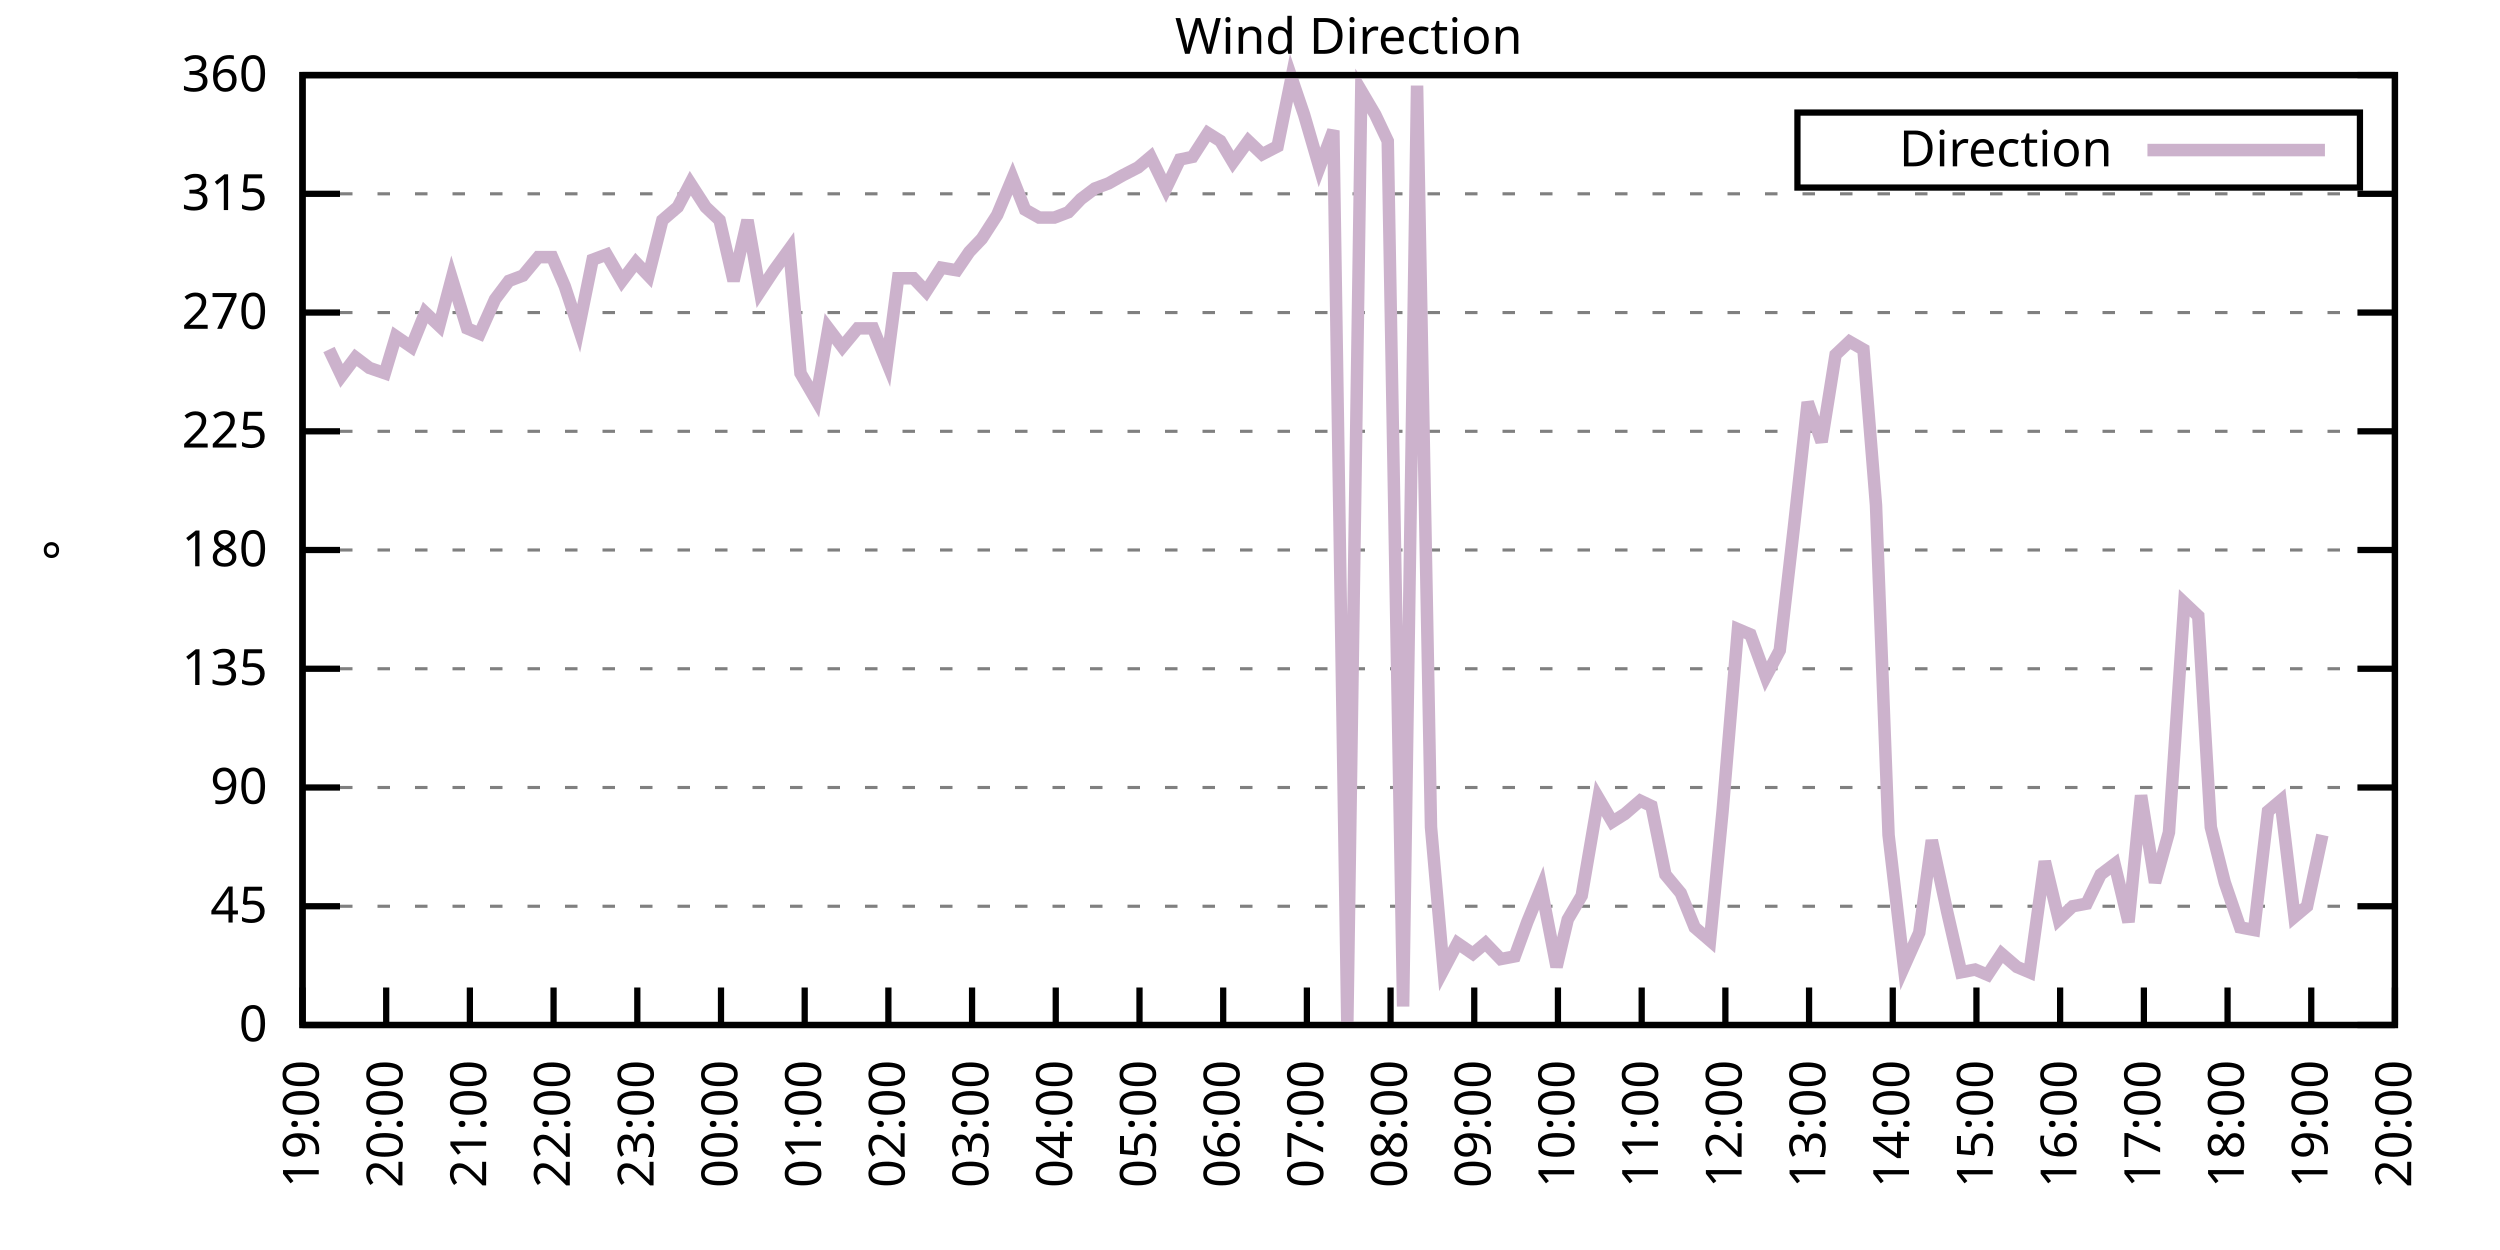
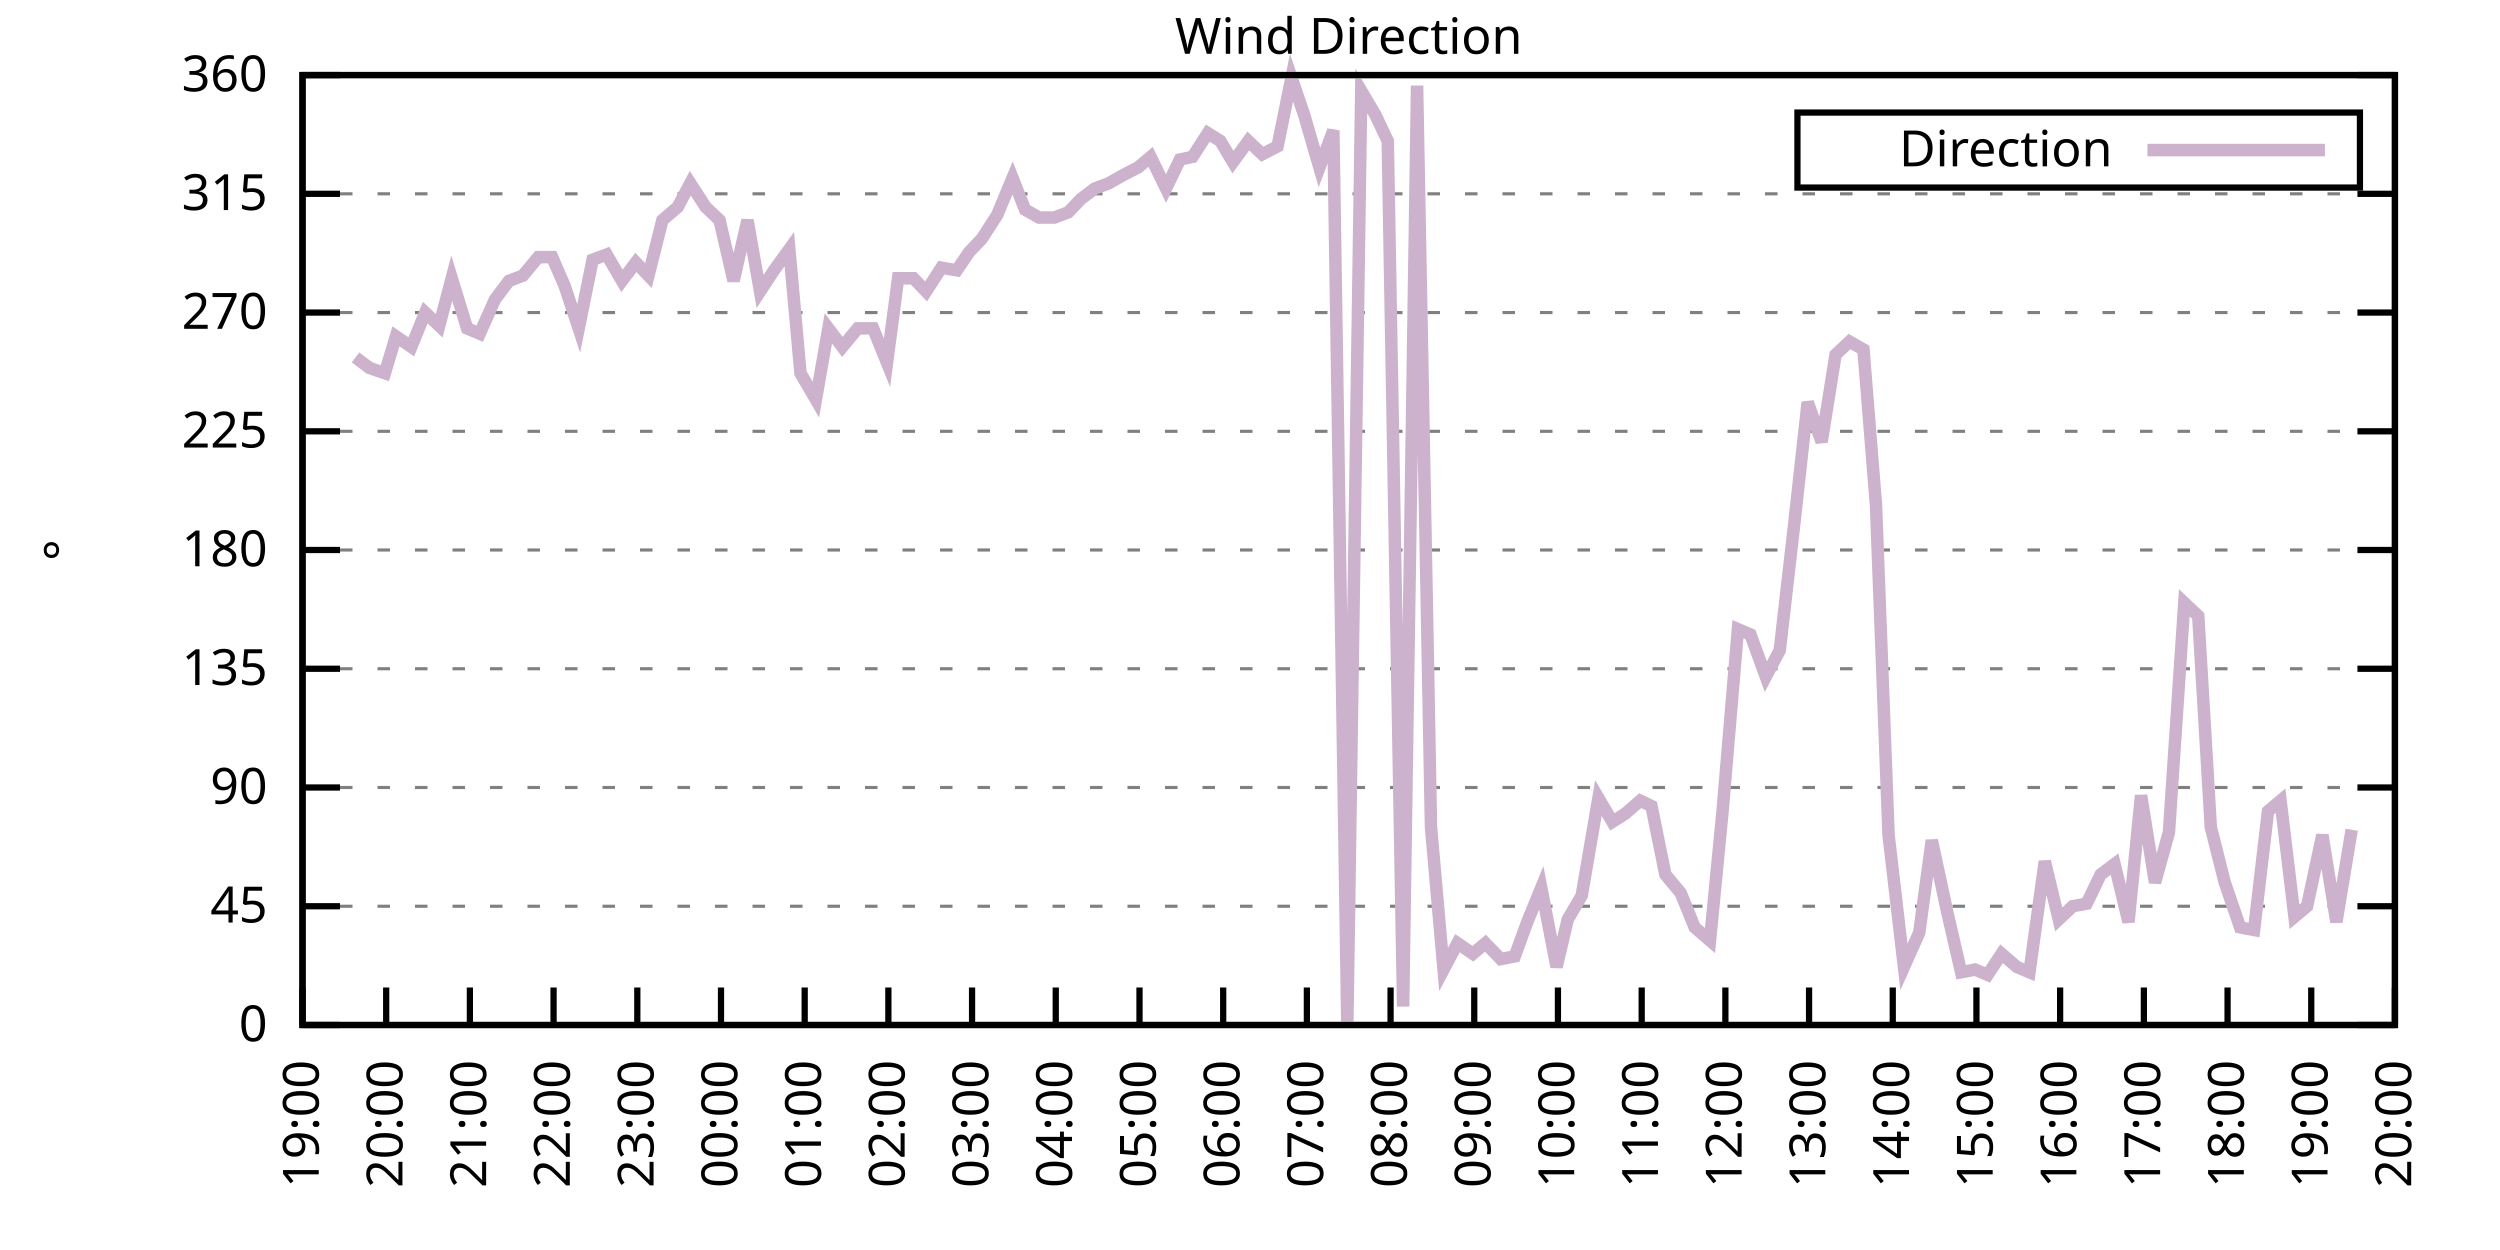
<svg xmlns="http://www.w3.org/2000/svg" xmlns:xlink="http://www.w3.org/1999/xlink" width="400" height="200" viewBox="0 0 400 200">
  <g id="gnuplot_canvas">
    <rect x="0" y="0" width="400" height="200" fill="none" />
    <defs>
      <circle id="gpDot" r="0.5" stroke-width="0.5" stroke="currentColor" />
      <path id="gpPt0" stroke-width="0.333" stroke="currentColor" d="M-1,0 h2 M0,-1 v2" />
      <path id="gpPt1" stroke-width="0.333" stroke="currentColor" d="M-1,-1 L1,1 M1,-1 L-1,1" />
      <path id="gpPt2" stroke-width="0.333" stroke="currentColor" d="M-1,0 L1,0 M0,-1 L0,1 M-1,-1 L1,1 M-1,1 L1,-1" />
      <rect id="gpPt3" stroke-width="0.333" stroke="currentColor" x="-1" y="-1" width="2" height="2" />
      <rect id="gpPt4" stroke-width="0.333" stroke="currentColor" fill="currentColor" x="-1" y="-1" width="2" height="2" />
      <circle id="gpPt5" stroke-width="0.333" stroke="currentColor" cx="0" cy="0" r="1" />
      <use xlink:href="#gpPt5" id="gpPt6" fill="currentColor" stroke="none" />
      <path id="gpPt7" stroke-width="0.333" stroke="currentColor" d="M0,-1.33 L-1.33,0.67 L1.33,0.67 z" />
      <use xlink:href="#gpPt7" id="gpPt8" fill="currentColor" stroke="none" />
      <use xlink:href="#gpPt7" id="gpPt9" stroke="currentColor" transform="rotate(180)" />
      <use xlink:href="#gpPt9" id="gpPt10" fill="currentColor" stroke="none" />
      <use xlink:href="#gpPt3" id="gpPt11" stroke="currentColor" transform="rotate(45)" />
      <use xlink:href="#gpPt11" id="gpPt12" fill="currentColor" stroke="none" />
      <path id="gpPt13" stroke-width="0.333" stroke="currentColor" d="M0,1.330 L1.265,0.411 L0.782,-1.067 L-0.782,-1.076 L-1.265,0.411 z" />
      <use xlink:href="#gpPt13" id="gpPt14" fill="currentColor" stroke="none" />
      <filter id="textbox" filterUnits="objectBoundingBox" x="0" y="0" height="1" width="1">
        <feFlood flood-color="white" flood-opacity="1" result="bgnd" />
        <feComposite in="SourceGraphic" in2="bgnd" operator="atop" />
      </filter>
      <filter id="greybox" filterUnits="objectBoundingBox" x="0" y="0" height="1" width="1">
        <feFlood flood-color="lightgrey" flood-opacity="1" result="grey" />
        <feComposite in="SourceGraphic" in2="grey" operator="atop" />
      </filter>
    </defs>
    <g fill="none" color="white" stroke="currentColor" stroke-width="1.00" stroke-linecap="butt" stroke-linejoin="miter">
</g>
    <g fill="none" color="black" stroke="currentColor" stroke-width="1.00" stroke-linecap="butt" stroke-linejoin="miter">
      <g stroke="none" shape-rendering="crispEdges">
        <polygon fill="rgb(255, 255, 255)" points="48.40,164.00 383.18,164.00 383.18,12.02 48.40,12.02 " />
      </g>
    </g>
    <g fill="none" color="black" stroke="currentColor" stroke-width="1.00" stroke-linecap="butt" stroke-linejoin="miter">
</g>
    <g fill="none" color="black" stroke="black" stroke-width="0.50" stroke-linecap="butt" stroke-linejoin="miter">
</g>
    <g fill="none" color="gray" stroke="currentColor" stroke-width="0.50" stroke-linecap="butt" stroke-linejoin="miter">
      <path stroke="gray" stroke-dasharray="2,4" class="gridline" d="M48.40,164.00 L383.19,164.00  " />
    </g>
    <g fill="none" color="gray" stroke="gray" stroke-width="1.00" stroke-linecap="butt" stroke-linejoin="miter">
</g>
    <g fill="none" color="black" stroke="currentColor" stroke-width="1.00" stroke-linecap="butt" stroke-linejoin="miter">
      <path stroke="black" d="M48.40,164.00 L54.40,164.00 M383.19,164.00 L377.19,164.00  " />
      <g transform="translate(42.80,166.60)" stroke="none" fill="black" font-family="Sans" font-size="8.00" text-anchor="end">
        <text>
          <tspan font-family="Sans"> 0</tspan>
        </text>
      </g>
    </g>
    <g fill="none" color="black" stroke="currentColor" stroke-width="1.00" stroke-linecap="butt" stroke-linejoin="miter">
</g>
    <g fill="none" color="black" stroke="black" stroke-width="0.50" stroke-linecap="butt" stroke-linejoin="miter">
</g>
    <g fill="none" color="gray" stroke="currentColor" stroke-width="0.50" stroke-linecap="butt" stroke-linejoin="miter">
      <path stroke="gray" stroke-dasharray="2,4" class="gridline" d="M48.40,145.00 L383.19,145.00  " />
    </g>
    <g fill="none" color="gray" stroke="gray" stroke-width="1.00" stroke-linecap="butt" stroke-linejoin="miter">
</g>
    <g fill="none" color="black" stroke="currentColor" stroke-width="1.00" stroke-linecap="butt" stroke-linejoin="miter">
      <path stroke="black" d="M48.40,145.00 L54.40,145.00 M383.19,145.00 L377.19,145.00  " />
      <g transform="translate(42.80,147.60)" stroke="none" fill="black" font-family="Sans" font-size="8.00" text-anchor="end">
        <text>
          <tspan font-family="Sans"> 45</tspan>
        </text>
      </g>
    </g>
    <g fill="none" color="black" stroke="currentColor" stroke-width="1.00" stroke-linecap="butt" stroke-linejoin="miter">
</g>
    <g fill="none" color="black" stroke="black" stroke-width="0.50" stroke-linecap="butt" stroke-linejoin="miter">
</g>
    <g fill="none" color="gray" stroke="currentColor" stroke-width="0.50" stroke-linecap="butt" stroke-linejoin="miter">
      <path stroke="gray" stroke-dasharray="2,4" class="gridline" d="M48.40,126.00 L383.19,126.00  " />
    </g>
    <g fill="none" color="gray" stroke="gray" stroke-width="1.00" stroke-linecap="butt" stroke-linejoin="miter">
</g>
    <g fill="none" color="black" stroke="currentColor" stroke-width="1.00" stroke-linecap="butt" stroke-linejoin="miter">
      <path stroke="black" d="M48.40,126.00 L54.40,126.00 M383.19,126.00 L377.19,126.00  " />
      <g transform="translate(42.80,128.60)" stroke="none" fill="black" font-family="Sans" font-size="8.00" text-anchor="end">
        <text>
          <tspan font-family="Sans"> 90</tspan>
        </text>
      </g>
    </g>
    <g fill="none" color="black" stroke="currentColor" stroke-width="1.00" stroke-linecap="butt" stroke-linejoin="miter">
</g>
    <g fill="none" color="black" stroke="black" stroke-width="0.50" stroke-linecap="butt" stroke-linejoin="miter">
</g>
    <g fill="none" color="gray" stroke="currentColor" stroke-width="0.50" stroke-linecap="butt" stroke-linejoin="miter">
      <path stroke="gray" stroke-dasharray="2,4" class="gridline" d="M48.40,107.00 L383.19,107.00  " />
    </g>
    <g fill="none" color="gray" stroke="gray" stroke-width="1.00" stroke-linecap="butt" stroke-linejoin="miter">
</g>
    <g fill="none" color="black" stroke="currentColor" stroke-width="1.00" stroke-linecap="butt" stroke-linejoin="miter">
      <path stroke="black" d="M48.40,107.00 L54.40,107.00 M383.19,107.00 L377.19,107.00  " />
      <g transform="translate(42.80,109.60)" stroke="none" fill="black" font-family="Sans" font-size="8.00" text-anchor="end">
        <text>
          <tspan font-family="Sans"> 135</tspan>
        </text>
      </g>
    </g>
    <g fill="none" color="black" stroke="currentColor" stroke-width="1.00" stroke-linecap="butt" stroke-linejoin="miter">
</g>
    <g fill="none" color="black" stroke="black" stroke-width="0.50" stroke-linecap="butt" stroke-linejoin="miter">
</g>
    <g fill="none" color="gray" stroke="currentColor" stroke-width="0.50" stroke-linecap="butt" stroke-linejoin="miter">
      <path stroke="gray" stroke-dasharray="2,4" class="gridline" d="M48.40,88.00 L383.19,88.00  " />
    </g>
    <g fill="none" color="gray" stroke="gray" stroke-width="1.00" stroke-linecap="butt" stroke-linejoin="miter">
</g>
    <g fill="none" color="black" stroke="currentColor" stroke-width="1.00" stroke-linecap="butt" stroke-linejoin="miter">
      <path stroke="black" d="M48.40,88.00 L54.40,88.00 M383.19,88.00 L377.19,88.00  " />
      <g transform="translate(42.80,90.60)" stroke="none" fill="black" font-family="Sans" font-size="8.00" text-anchor="end">
        <text>
          <tspan font-family="Sans"> 180</tspan>
        </text>
      </g>
    </g>
    <g fill="none" color="black" stroke="currentColor" stroke-width="1.00" stroke-linecap="butt" stroke-linejoin="miter">
</g>
    <g fill="none" color="black" stroke="black" stroke-width="0.50" stroke-linecap="butt" stroke-linejoin="miter">
</g>
    <g fill="none" color="gray" stroke="currentColor" stroke-width="0.50" stroke-linecap="butt" stroke-linejoin="miter">
      <path stroke="gray" stroke-dasharray="2,4" class="gridline" d="M48.40,69.01 L383.19,69.01  " />
    </g>
    <g fill="none" color="gray" stroke="gray" stroke-width="1.00" stroke-linecap="butt" stroke-linejoin="miter">
</g>
    <g fill="none" color="black" stroke="currentColor" stroke-width="1.00" stroke-linecap="butt" stroke-linejoin="miter">
      <path stroke="black" d="M48.40,69.01 L54.40,69.01 M383.19,69.01 L377.19,69.01  " />
      <g transform="translate(42.80,71.61)" stroke="none" fill="black" font-family="Sans" font-size="8.00" text-anchor="end">
        <text>
          <tspan font-family="Sans"> 225</tspan>
        </text>
      </g>
    </g>
    <g fill="none" color="black" stroke="currentColor" stroke-width="1.00" stroke-linecap="butt" stroke-linejoin="miter">
</g>
    <g fill="none" color="black" stroke="black" stroke-width="0.50" stroke-linecap="butt" stroke-linejoin="miter">
</g>
    <g fill="none" color="gray" stroke="currentColor" stroke-width="0.50" stroke-linecap="butt" stroke-linejoin="miter">
      <path stroke="gray" stroke-dasharray="2,4" class="gridline" d="M48.40,50.01 L383.19,50.01  " />
    </g>
    <g fill="none" color="gray" stroke="gray" stroke-width="1.00" stroke-linecap="butt" stroke-linejoin="miter">
</g>
    <g fill="none" color="black" stroke="currentColor" stroke-width="1.00" stroke-linecap="butt" stroke-linejoin="miter">
      <path stroke="black" d="M48.40,50.01 L54.40,50.01 M383.19,50.01 L377.19,50.01  " />
      <g transform="translate(42.80,52.61)" stroke="none" fill="black" font-family="Sans" font-size="8.00" text-anchor="end">
        <text>
          <tspan font-family="Sans"> 270</tspan>
        </text>
      </g>
    </g>
    <g fill="none" color="black" stroke="currentColor" stroke-width="1.00" stroke-linecap="butt" stroke-linejoin="miter">
</g>
    <g fill="none" color="black" stroke="black" stroke-width="0.50" stroke-linecap="butt" stroke-linejoin="miter">
</g>
    <g fill="none" color="gray" stroke="currentColor" stroke-width="0.50" stroke-linecap="butt" stroke-linejoin="miter">
      <path stroke="gray" stroke-dasharray="2,4" class="gridline" d="M48.40,31.01 L383.19,31.01  " />
    </g>
    <g fill="none" color="gray" stroke="gray" stroke-width="1.00" stroke-linecap="butt" stroke-linejoin="miter">
</g>
    <g fill="none" color="black" stroke="currentColor" stroke-width="1.00" stroke-linecap="butt" stroke-linejoin="miter">
      <path stroke="black" d="M48.40,31.01 L54.40,31.01 M383.19,31.01 L377.19,31.01  " />
      <g transform="translate(42.80,33.61)" stroke="none" fill="black" font-family="Sans" font-size="8.00" text-anchor="end">
        <text>
          <tspan font-family="Sans"> 315</tspan>
        </text>
      </g>
    </g>
    <g fill="none" color="black" stroke="currentColor" stroke-width="1.00" stroke-linecap="butt" stroke-linejoin="miter">
</g>
    <g fill="none" color="black" stroke="black" stroke-width="0.50" stroke-linecap="butt" stroke-linejoin="miter">
</g>
    <g fill="none" color="gray" stroke="currentColor" stroke-width="0.50" stroke-linecap="butt" stroke-linejoin="miter">
      <path stroke="gray" stroke-dasharray="2,4" class="gridline" d="M48.40,12.01 L383.19,12.01  " />
    </g>
    <g fill="none" color="gray" stroke="gray" stroke-width="1.00" stroke-linecap="butt" stroke-linejoin="miter">
</g>
    <g fill="none" color="black" stroke="currentColor" stroke-width="1.00" stroke-linecap="butt" stroke-linejoin="miter">
      <path stroke="black" d="M48.40,12.01 L54.40,12.01 M383.19,12.01 L377.19,12.01  " />
      <g transform="translate(42.80,14.61)" stroke="none" fill="black" font-family="Sans" font-size="8.00" text-anchor="end">
        <text>
          <tspan font-family="Sans"> 360</tspan>
        </text>
      </g>
    </g>
    <g fill="none" color="black" stroke="currentColor" stroke-width="1.00" stroke-linecap="butt" stroke-linejoin="miter">
      <path stroke="black" d="M48.40,164.00 L48.40,158.00  " />
      <g transform="translate(51.00,169.60) rotate(270.00)" stroke="none" fill="black" font-family="Sans" font-size="8.00" text-anchor="end">
        <text>
          <tspan font-family="Sans">19:00</tspan>
        </text>
      </g>
    </g>
    <g fill="none" color="black" stroke="currentColor" stroke-width="1.00" stroke-linecap="butt" stroke-linejoin="miter">
      <path stroke="black" d="M61.79,164.00 L61.79,158.00  " />
      <g transform="translate(64.39,169.60) rotate(270.00)" stroke="none" fill="black" font-family="Sans" font-size="8.00" text-anchor="end">
        <text>
          <tspan font-family="Sans">20:00</tspan>
        </text>
      </g>
    </g>
    <g fill="none" color="black" stroke="currentColor" stroke-width="1.00" stroke-linecap="butt" stroke-linejoin="miter">
      <path stroke="black" d="M75.18,164.00 L75.18,158.00  " />
      <g transform="translate(77.78,169.60) rotate(270.00)" stroke="none" fill="black" font-family="Sans" font-size="8.00" text-anchor="end">
        <text>
          <tspan font-family="Sans">21:00</tspan>
        </text>
      </g>
    </g>
    <g fill="none" color="black" stroke="currentColor" stroke-width="1.00" stroke-linecap="butt" stroke-linejoin="miter">
      <path stroke="black" d="M88.57,164.00 L88.57,158.00  " />
      <g transform="translate(91.17,169.60) rotate(270.00)" stroke="none" fill="black" font-family="Sans" font-size="8.00" text-anchor="end">
        <text>
          <tspan font-family="Sans">22:00</tspan>
        </text>
      </g>
    </g>
    <g fill="none" color="black" stroke="currentColor" stroke-width="1.00" stroke-linecap="butt" stroke-linejoin="miter">
      <path stroke="black" d="M101.97,164.00 L101.97,158.00  " />
      <g transform="translate(104.57,169.60) rotate(270.00)" stroke="none" fill="black" font-family="Sans" font-size="8.00" text-anchor="end">
        <text>
          <tspan font-family="Sans">23:00</tspan>
        </text>
      </g>
    </g>
    <g fill="none" color="black" stroke="currentColor" stroke-width="1.00" stroke-linecap="butt" stroke-linejoin="miter">
      <path stroke="black" d="M115.36,164.00 L115.36,158.00  " />
      <g transform="translate(117.96,169.60) rotate(270.00)" stroke="none" fill="black" font-family="Sans" font-size="8.00" text-anchor="end">
        <text>
          <tspan font-family="Sans">00:00</tspan>
        </text>
      </g>
    </g>
    <g fill="none" color="black" stroke="currentColor" stroke-width="1.00" stroke-linecap="butt" stroke-linejoin="miter">
      <path stroke="black" d="M128.75,164.00 L128.75,158.00  " />
      <g transform="translate(131.35,169.60) rotate(270.00)" stroke="none" fill="black" font-family="Sans" font-size="8.00" text-anchor="end">
        <text>
          <tspan font-family="Sans">01:00</tspan>
        </text>
      </g>
    </g>
    <g fill="none" color="black" stroke="currentColor" stroke-width="1.00" stroke-linecap="butt" stroke-linejoin="miter">
      <path stroke="black" d="M142.14,164.00 L142.14,158.00  " />
      <g transform="translate(144.74,169.60) rotate(270.00)" stroke="none" fill="black" font-family="Sans" font-size="8.00" text-anchor="end">
        <text>
          <tspan font-family="Sans">02:00</tspan>
        </text>
      </g>
    </g>
    <g fill="none" color="black" stroke="currentColor" stroke-width="1.00" stroke-linecap="butt" stroke-linejoin="miter">
      <path stroke="black" d="M155.53,164.00 L155.53,158.00  " />
      <g transform="translate(158.13,169.60) rotate(270.00)" stroke="none" fill="black" font-family="Sans" font-size="8.00" text-anchor="end">
        <text>
          <tspan font-family="Sans">03:00</tspan>
        </text>
      </g>
    </g>
    <g fill="none" color="black" stroke="currentColor" stroke-width="1.00" stroke-linecap="butt" stroke-linejoin="miter">
      <path stroke="black" d="M168.92,164.00 L168.92,158.00  " />
      <g transform="translate(171.52,169.60) rotate(270.00)" stroke="none" fill="black" font-family="Sans" font-size="8.00" text-anchor="end">
        <text>
          <tspan font-family="Sans">04:00</tspan>
        </text>
      </g>
    </g>
    <g fill="none" color="black" stroke="currentColor" stroke-width="1.00" stroke-linecap="butt" stroke-linejoin="miter">
      <path stroke="black" d="M182.32,164.00 L182.32,158.00  " />
      <g transform="translate(184.92,169.60) rotate(270.00)" stroke="none" fill="black" font-family="Sans" font-size="8.00" text-anchor="end">
        <text>
          <tspan font-family="Sans">05:00</tspan>
        </text>
      </g>
    </g>
    <g fill="none" color="black" stroke="currentColor" stroke-width="1.00" stroke-linecap="butt" stroke-linejoin="miter">
      <path stroke="black" d="M195.71,164.00 L195.71,158.00  " />
      <g transform="translate(198.31,169.60) rotate(270.00)" stroke="none" fill="black" font-family="Sans" font-size="8.00" text-anchor="end">
        <text>
          <tspan font-family="Sans">06:00</tspan>
        </text>
      </g>
    </g>
    <g fill="none" color="black" stroke="currentColor" stroke-width="1.00" stroke-linecap="butt" stroke-linejoin="miter">
      <path stroke="black" d="M209.10,164.00 L209.10,158.00  " />
      <g transform="translate(211.70,169.60) rotate(270.00)" stroke="none" fill="black" font-family="Sans" font-size="8.00" text-anchor="end">
        <text>
          <tspan font-family="Sans">07:00</tspan>
        </text>
      </g>
    </g>
    <g fill="none" color="black" stroke="currentColor" stroke-width="1.00" stroke-linecap="butt" stroke-linejoin="miter">
      <path stroke="black" d="M222.49,164.00 L222.49,158.00  " />
      <g transform="translate(225.09,169.60) rotate(270.00)" stroke="none" fill="black" font-family="Sans" font-size="8.00" text-anchor="end">
        <text>
          <tspan font-family="Sans">08:00</tspan>
        </text>
      </g>
    </g>
    <g fill="none" color="black" stroke="currentColor" stroke-width="1.00" stroke-linecap="butt" stroke-linejoin="miter">
      <path stroke="black" d="M235.88,164.00 L235.88,158.00  " />
      <g transform="translate(238.48,169.60) rotate(270.00)" stroke="none" fill="black" font-family="Sans" font-size="8.00" text-anchor="end">
        <text>
          <tspan font-family="Sans">09:00</tspan>
        </text>
      </g>
    </g>
    <g fill="none" color="black" stroke="currentColor" stroke-width="1.00" stroke-linecap="butt" stroke-linejoin="miter">
      <path stroke="black" d="M249.27,164.00 L249.27,158.00  " />
      <g transform="translate(251.87,169.60) rotate(270.00)" stroke="none" fill="black" font-family="Sans" font-size="8.00" text-anchor="end">
        <text>
          <tspan font-family="Sans">10:00</tspan>
        </text>
      </g>
    </g>
    <g fill="none" color="black" stroke="currentColor" stroke-width="1.00" stroke-linecap="butt" stroke-linejoin="miter">
      <path stroke="black" d="M262.67,164.00 L262.67,158.00  " />
      <g transform="translate(265.27,169.60) rotate(270.00)" stroke="none" fill="black" font-family="Sans" font-size="8.00" text-anchor="end">
        <text>
          <tspan font-family="Sans">11:00</tspan>
        </text>
      </g>
    </g>
    <g fill="none" color="black" stroke="currentColor" stroke-width="1.00" stroke-linecap="butt" stroke-linejoin="miter">
      <path stroke="black" d="M276.06,164.00 L276.06,158.00  " />
      <g transform="translate(278.66,169.60) rotate(270.00)" stroke="none" fill="black" font-family="Sans" font-size="8.00" text-anchor="end">
        <text>
          <tspan font-family="Sans">12:00</tspan>
        </text>
      </g>
    </g>
    <g fill="none" color="black" stroke="currentColor" stroke-width="1.00" stroke-linecap="butt" stroke-linejoin="miter">
      <path stroke="black" d="M289.45,164.00 L289.45,158.00  " />
      <g transform="translate(292.05,169.60) rotate(270.00)" stroke="none" fill="black" font-family="Sans" font-size="8.00" text-anchor="end">
        <text>
          <tspan font-family="Sans">13:00</tspan>
        </text>
      </g>
    </g>
    <g fill="none" color="black" stroke="currentColor" stroke-width="1.00" stroke-linecap="butt" stroke-linejoin="miter">
      <path stroke="black" d="M302.84,164.00 L302.84,158.00  " />
      <g transform="translate(305.44,169.60) rotate(270.00)" stroke="none" fill="black" font-family="Sans" font-size="8.00" text-anchor="end">
        <text>
          <tspan font-family="Sans">14:00</tspan>
        </text>
      </g>
    </g>
    <g fill="none" color="black" stroke="currentColor" stroke-width="1.00" stroke-linecap="butt" stroke-linejoin="miter">
      <path stroke="black" d="M316.23,164.00 L316.23,158.00  " />
      <g transform="translate(318.83,169.60) rotate(270.00)" stroke="none" fill="black" font-family="Sans" font-size="8.00" text-anchor="end">
        <text>
          <tspan font-family="Sans">15:00</tspan>
        </text>
      </g>
    </g>
    <g fill="none" color="black" stroke="currentColor" stroke-width="1.00" stroke-linecap="butt" stroke-linejoin="miter">
      <path stroke="black" d="M329.62,164.00 L329.62,158.00  " />
      <g transform="translate(332.22,169.60) rotate(270.00)" stroke="none" fill="black" font-family="Sans" font-size="8.00" text-anchor="end">
        <text>
          <tspan font-family="Sans">16:00</tspan>
        </text>
      </g>
    </g>
    <g fill="none" color="black" stroke="currentColor" stroke-width="1.00" stroke-linecap="butt" stroke-linejoin="miter">
      <path stroke="black" d="M343.02,164.00 L343.02,158.00  " />
      <g transform="translate(345.62,169.60) rotate(270.00)" stroke="none" fill="black" font-family="Sans" font-size="8.00" text-anchor="end">
        <text>
          <tspan font-family="Sans">17:00</tspan>
        </text>
      </g>
    </g>
    <g fill="none" color="black" stroke="currentColor" stroke-width="1.00" stroke-linecap="butt" stroke-linejoin="miter">
      <path stroke="black" d="M356.41,164.00 L356.41,158.00  " />
      <g transform="translate(359.01,169.60) rotate(270.00)" stroke="none" fill="black" font-family="Sans" font-size="8.00" text-anchor="end">
        <text>
          <tspan font-family="Sans">18:00</tspan>
        </text>
      </g>
    </g>
    <g fill="none" color="black" stroke="currentColor" stroke-width="1.00" stroke-linecap="butt" stroke-linejoin="miter">
      <path stroke="black" d="M369.80,164.00 L369.80,158.00  " />
      <g transform="translate(372.40,169.60) rotate(270.00)" stroke="none" fill="black" font-family="Sans" font-size="8.00" text-anchor="end">
        <text>
          <tspan font-family="Sans">19:00</tspan>
        </text>
      </g>
    </g>
    <g fill="none" color="black" stroke="currentColor" stroke-width="1.00" stroke-linecap="butt" stroke-linejoin="miter">
      <path stroke="black" d="M383.19,164.00 L383.19,158.00  " />
      <g transform="translate(385.79,169.60) rotate(270.00)" stroke="none" fill="black" font-family="Sans" font-size="8.00" text-anchor="end">
        <text>
          <tspan font-family="Sans">20:00</tspan>
        </text>
      </g>
    </g>
    <g fill="none" color="black" stroke="currentColor" stroke-width="1.00" stroke-linecap="butt" stroke-linejoin="miter">
</g>
    <g fill="none" color="black" stroke="currentColor" stroke-width="1.00" stroke-linecap="butt" stroke-linejoin="miter">
      <path stroke="black" d="M48.40,12.01 L48.40,164.00 L383.19,164.00 L383.19,12.01 L48.40,12.01 Z  " />
    </g>
    <g fill="none" color="black" stroke="currentColor" stroke-width="1.00" stroke-linecap="butt" stroke-linejoin="miter">
</g>
    <g fill="none" color="black" stroke="currentColor" stroke-width="1.00" stroke-linecap="butt" stroke-linejoin="miter">
      <path stroke="black" d="M287.59,30.01 L287.59,18.01 L377.59,18.01 L377.59,30.01 L287.59,30.01 Z  " />
    </g>
    <g id="Wind_direction_plot_1">
      <g fill="none" color="white" stroke="black" stroke-width="2.00" stroke-linecap="butt" stroke-linejoin="miter">
</g>
      <g fill="none" color="black" stroke="currentColor" stroke-width="2.00" stroke-linecap="butt" stroke-linejoin="miter">
        <g transform="translate(337.99,26.61)" stroke="none" fill="black" font-family="Sans" font-size="8.00" text-anchor="end">
          <text>
            <tspan font-family="Sans">Direction</tspan>
          </text>
        </g>
      </g>
      <g fill="none" color="black" stroke="currentColor" stroke-width="2.00" stroke-linecap="butt" stroke-linejoin="miter">
-         <path stroke="rgb(204, 178, 204)" d="M343.59,24.01 L371.99,24.01 M52.64,55.92 L54.65,60.14 L56.88,57.18 L59.11,58.87 L61.57,59.72 L63.35,53.81   L65.81,55.50 L68.04,50.01 L70.27,52.12 L72.28,44.52 L74.74,52.54 L76.75,53.39 L79.20,47.90 L81.43,44.94   L83.66,44.10 L86.12,41.14 L88.35,41.14 L90.36,45.79 L92.59,52.54 L94.82,41.56 L97.06,40.72 L99.51,44.94   L101.74,41.99 L103.75,44.10 L105.98,35.23 L108.44,33.12 L110.45,29.32 L112.90,33.12 L115.13,35.23 L117.37,44.94   L119.60,35.23 L121.61,46.63 L123.84,43.25 L126.29,39.87 L128.08,59.72 L130.54,63.94 L132.54,52.54 L134.78,55.50   L137.23,52.54 L139.69,52.54 L141.92,58.03 L143.70,44.52 L146.16,44.52 L148.17,46.63 L150.62,42.83 L153.08,43.25   L155.09,40.30 L157.10,38.19 L159.55,34.39 L162.01,28.48 L164.01,33.54 L166.25,34.81 L168.70,34.81 L170.93,33.96   L172.94,31.85 L175.17,30.16 L177.41,29.32 L179.64,28.05 L182.09,26.79 L184.10,25.10 L186.56,30.16 L188.79,25.52   L190.80,25.10 L193.25,21.30 L195.26,22.56 L197.27,25.94 L199.73,22.56 L201.96,24.68 L204.41,23.41 L206.64,12.43   L208.65,18.34 L211.11,26.79 L213.34,20.88 L215.57,164.00 L217.80,14.54 L220.04,18.34 L222.04,22.56 L224.50,161.04   L226.73,13.70 L228.96,132.34 L230.97,155.13 L233.20,150.91 L235.66,152.60 L237.67,150.91 L240.12,153.45 L242.36,153.02   L244.36,147.53 L246.60,142.05 L249.05,154.71 L250.84,147.11 L253.07,143.31 L255.75,127.69 L257.98,131.49 L259.99,130.22   L262.44,128.11 L264.23,128.96 L266.46,139.93 L268.92,142.89 L271.15,148.38 L273.60,150.49 L275.61,129.80 L278.07,100.67   L280.07,101.52 L282.53,108.27 L284.76,104.05 L286.99,84.63 L289.23,64.36 L291.46,70.70 L293.69,56.76 L295.92,54.65   L298.15,55.92 L300.16,80.83 L302.17,133.60 L304.63,154.71 L307.08,149.22 L309.09,134.45 L311.54,145.85 L313.78,155.56   L316.01,155.13 L318.02,155.98 L320.25,152.60 L322.70,154.71 L324.71,155.56 L327.17,137.82 L329.40,147.11 L331.63,145.00   L333.86,144.58 L336.10,139.93 L338.33,138.25 L340.56,147.53 L342.57,127.27 L344.80,141.20 L347.03,133.18 L349.49,96.45   L351.72,98.56 L353.73,132.34 L355.96,141.20 L358.42,148.38 L360.65,148.80 L362.88,129.80 L364.89,128.11 L367.12,146.69   L369.13,145.00 L371.58,133.60  " />
+         <path stroke="rgb(204, 178, 204)" d="M343.59,24.01 L371.99,24.01 M56.88,57.18 L59.11,58.87 L61.57,59.72 L63.35,53.81 L65.81,55.50 L68.04,50.01   L70.27,52.12 L72.28,44.52 L74.74,52.54 L76.75,53.39 L79.20,47.90 L81.43,44.94 L83.66,44.10 L86.12,41.14   L88.35,41.14 L90.36,45.79 L92.59,52.54 L94.82,41.56 L97.06,40.72 L99.51,44.94 L101.74,41.99 L103.75,44.10   L105.98,35.23 L108.44,33.12 L110.45,29.32 L112.90,33.12 L115.13,35.23 L117.37,44.94 L119.60,35.23 L121.61,46.63   L123.84,43.25 L126.29,39.87 L128.08,59.72 L130.54,63.94 L132.54,52.54 L134.78,55.50 L137.23,52.54 L139.69,52.54   L141.92,58.03 L143.70,44.52 L146.16,44.52 L148.17,46.63 L150.62,42.83 L153.08,43.25 L155.09,40.30 L157.10,38.19   L159.55,34.39 L162.01,28.48 L164.01,33.54 L166.25,34.81 L168.70,34.81 L170.93,33.96 L172.94,31.85 L175.17,30.16   L177.41,29.32 L179.64,28.05 L182.09,26.79 L184.10,25.10 L186.56,30.16 L188.79,25.52 L190.80,25.10 L193.25,21.30   L195.26,22.56 L197.27,25.94 L199.73,22.56 L201.96,24.68 L204.41,23.41 L206.64,12.43 L208.65,18.34 L211.11,26.79   L213.34,20.88 L215.57,164.00 L217.80,14.54 L220.04,18.34 L222.04,22.56 L224.50,161.04 L226.73,13.70 L228.96,132.34   L230.97,155.13 L233.20,150.91 L235.66,152.60 L237.67,150.91 L240.12,153.45 L242.36,153.02 L244.36,147.53 L246.60,142.05   L249.05,154.71 L250.84,147.11 L253.07,143.31 L255.75,127.69 L257.98,131.49 L259.99,130.22 L262.44,128.11 L264.23,128.96   L266.46,139.93 L268.92,142.89 L271.15,148.38 L273.60,150.49 L275.61,129.80 L278.07,100.67 L280.07,101.52 L282.53,108.27   L284.76,104.05 L286.99,84.63 L289.23,64.36 L291.46,70.70 L293.69,56.76 L295.92,54.65 L298.15,55.92 L300.16,80.83   L302.17,133.60 L304.63,154.71 L307.08,149.22 L309.09,134.45 L311.54,145.85 L313.78,155.56 L316.01,155.13 L318.02,155.98   L320.25,152.60 L322.70,154.71 L324.71,155.56 L327.17,137.82 L329.40,147.11 L331.63,145.00 L333.86,144.58 L336.10,139.93   L338.33,138.25 L340.56,147.53 L342.57,127.27 L344.80,141.20 L347.03,133.18 L349.49,96.45 L351.72,98.56 L353.73,132.34   L355.96,141.20 L358.42,148.38 L360.65,148.80 L362.88,129.80 L364.89,128.11 L367.12,146.69 L369.13,145.00 L371.58,133.60   L373.82,147.53 L376.27,132.76  " />
      </g>
    </g>
    <g fill="none" color="black" stroke="currentColor" stroke-width="2.00" stroke-linecap="butt" stroke-linejoin="miter">
</g>
    <g fill="none" color="black" stroke="black" stroke-width="1.00" stroke-linecap="butt" stroke-linejoin="miter">
</g>
    <g fill="none" color="black" stroke="currentColor" stroke-width="1.00" stroke-linecap="butt" stroke-linejoin="miter">
      <path stroke="black" d="M48.40,12.01 L48.40,164.00 L383.19,164.00 L383.19,12.01 L48.40,12.01 Z  " />
      <g transform="translate(12.80,88.01) rotate(270.00)" stroke="none" fill="black" font-family="Sans" font-size="8.00" text-anchor="middle">
        <text>
          <tspan font-family="Sans">°</tspan>
        </text>
      </g>
    </g>
    <g fill="none" color="black" stroke="currentColor" stroke-width="1.00" stroke-linecap="butt" stroke-linejoin="miter">
</g>
    <g fill="none" color="black" stroke="currentColor" stroke-width="1.00" stroke-linecap="butt" stroke-linejoin="miter">
      <g transform="translate(215.79,8.61)" stroke="none" fill="black" font-family="Sans" font-size="8.00" text-anchor="middle">
        <text>
          <tspan font-family="Sans">Wind Direction</tspan>
        </text>
      </g>
    </g>
    <g fill="none" color="black" stroke="currentColor" stroke-width="1.00" stroke-linecap="butt" stroke-linejoin="miter">
</g>
  </g>
</svg>
